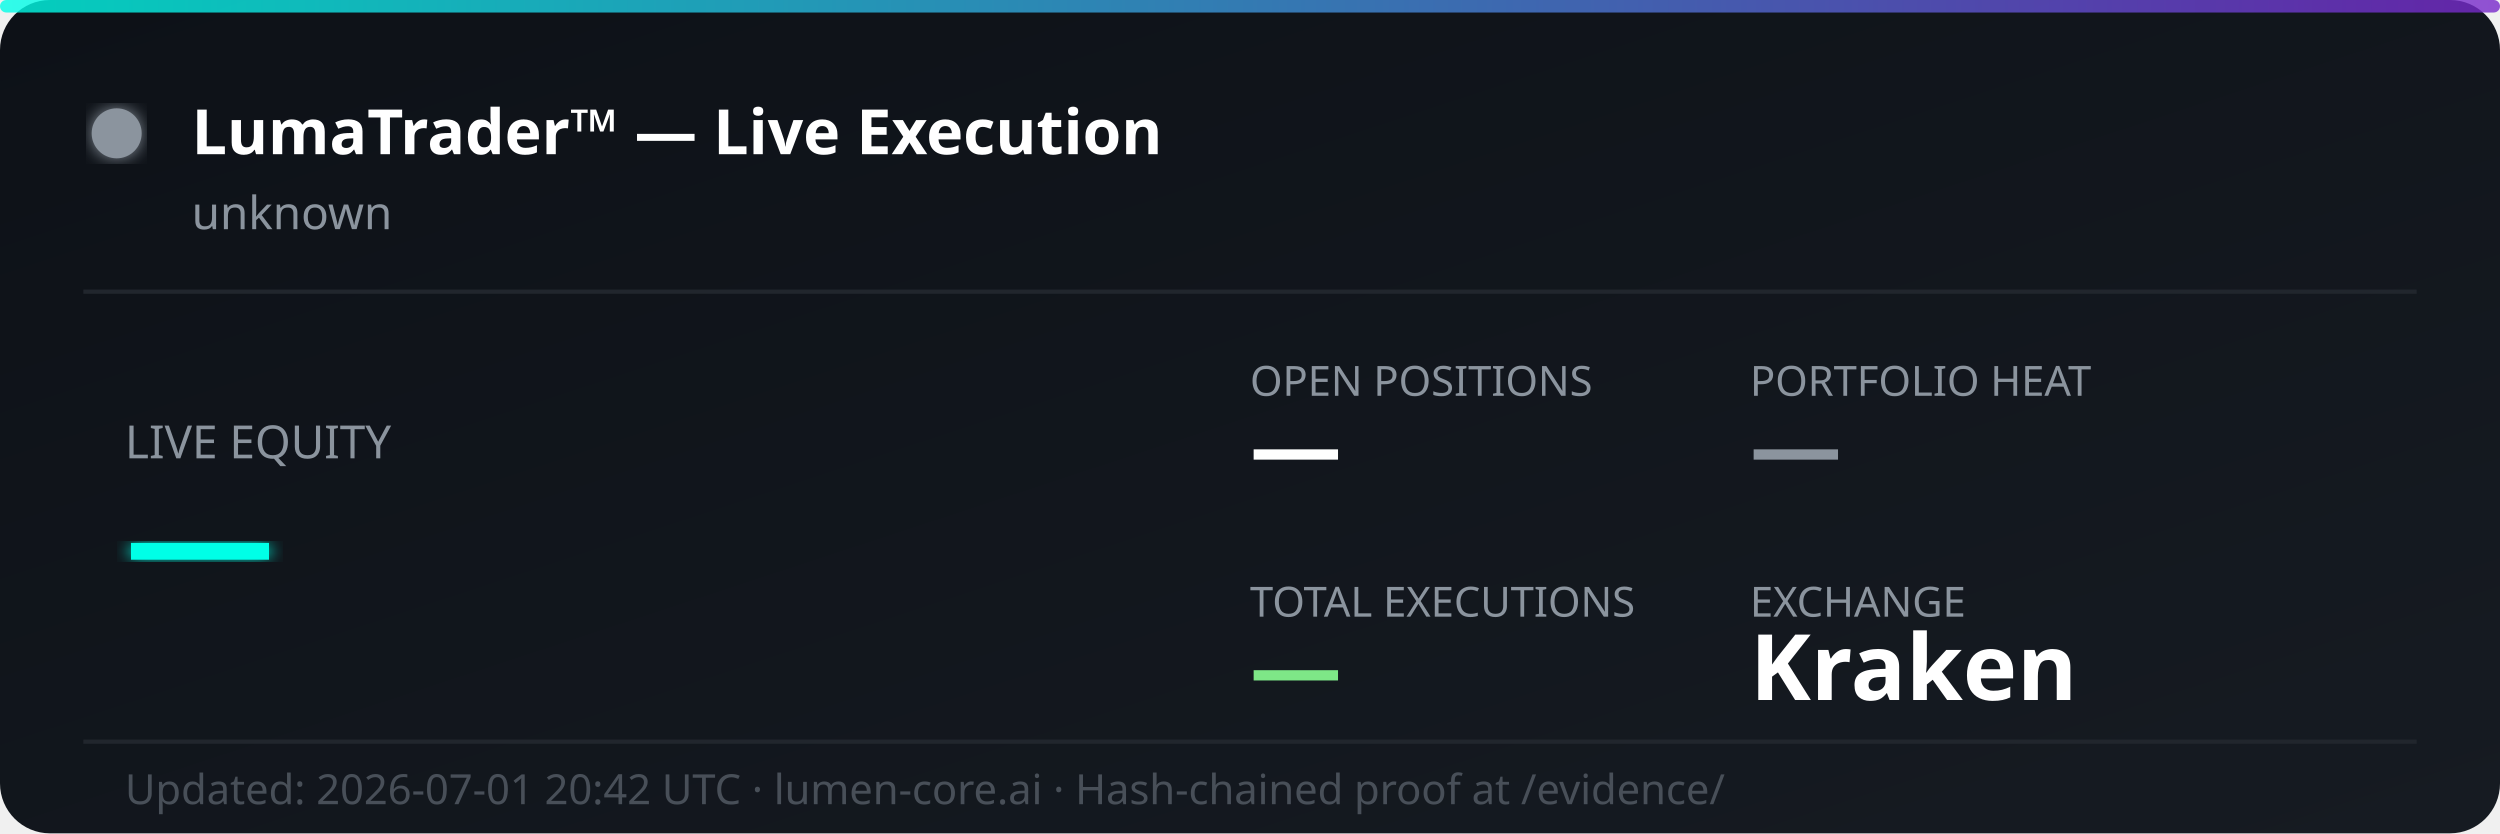
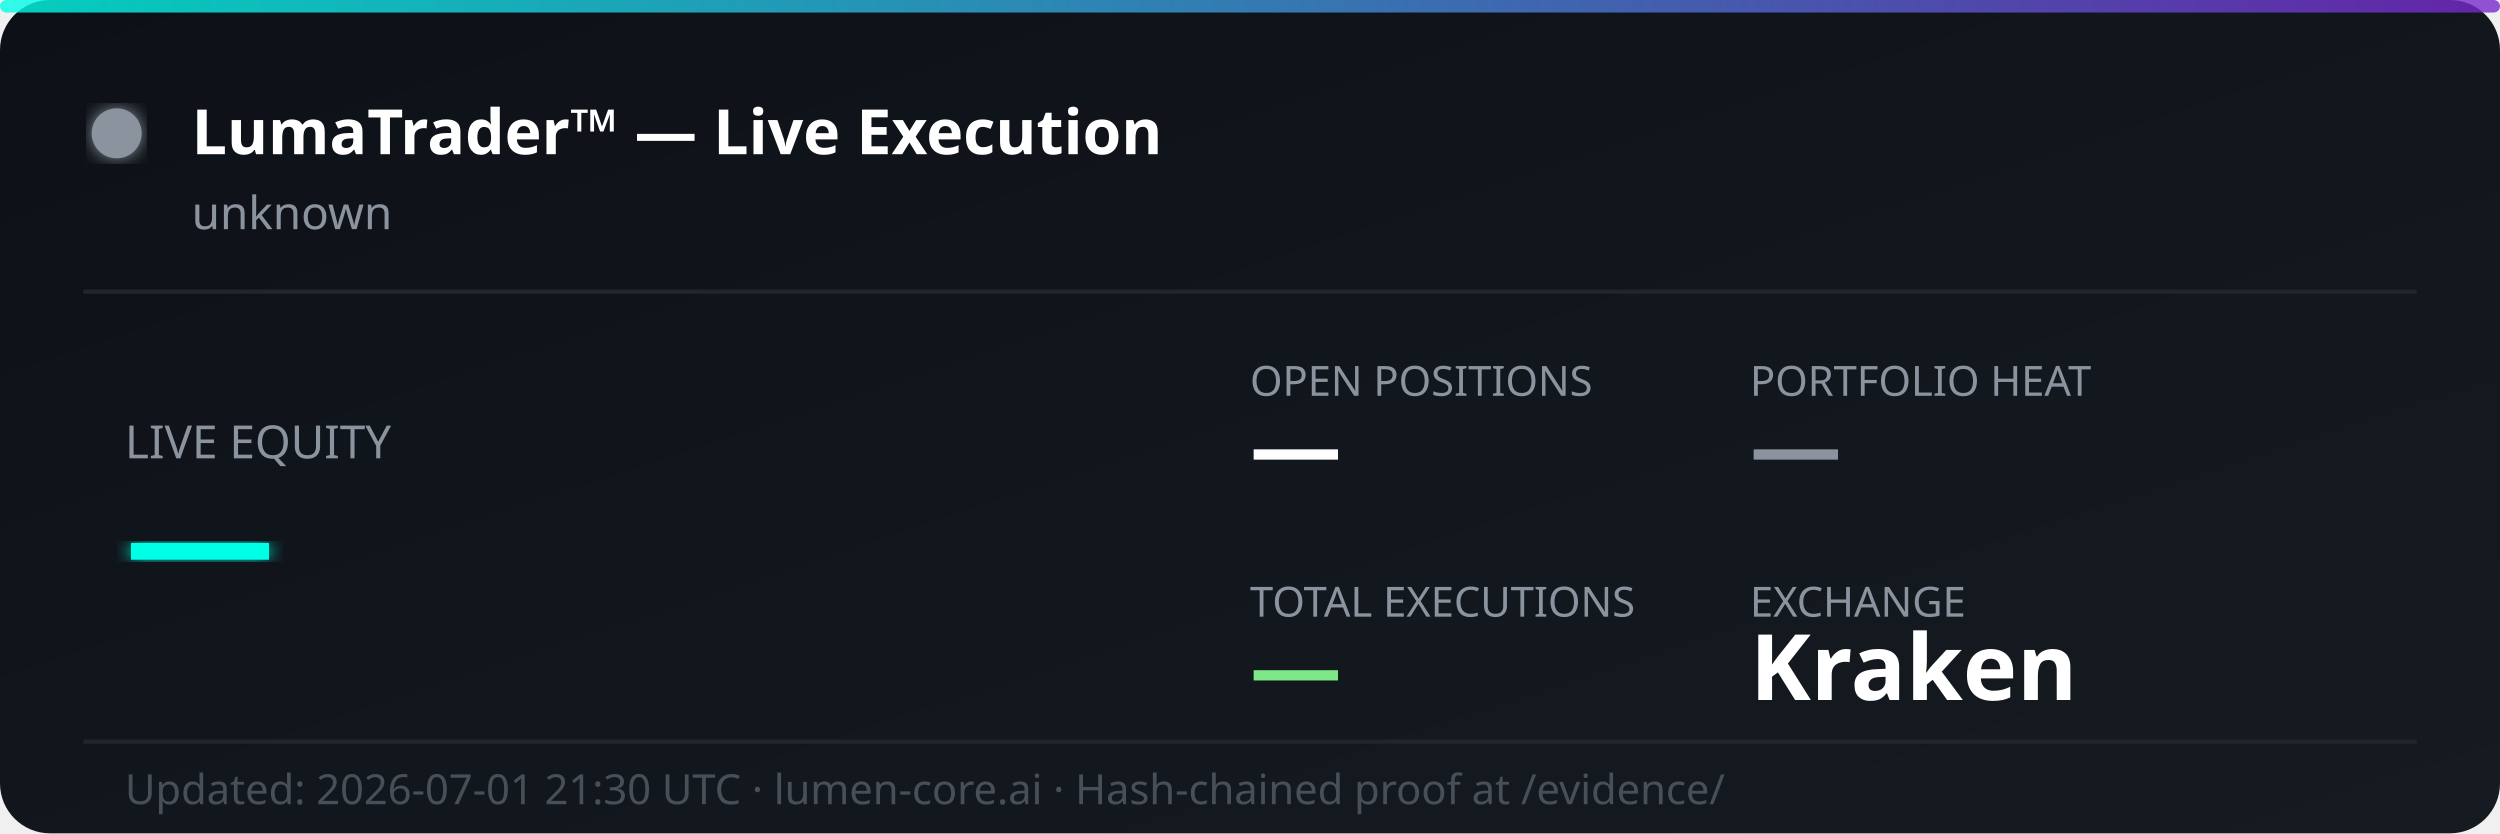
<svg xmlns="http://www.w3.org/2000/svg" width="600" height="200" viewBox="0 0 600 200" fill="none">
  <defs>
    <linearGradient id="bg" x1="0%" y1="0%" x2="100%" y2="100%">
      <stop offset="0%" style="stop-color:#0d1117;stop-opacity:1" />
      <stop offset="100%" style="stop-color:#161b22;stop-opacity:1" />
    </linearGradient>
    <linearGradient id="accent" x1="0%" y1="0%" x2="100%" y2="0%">
      <stop offset="0%" style="stop-color:#00ffe7;stop-opacity:0.8" />
      <stop offset="100%" style="stop-color:#7928ca;stop-opacity:0.8" />
    </linearGradient>
    <filter id="glow">
      <feGaussianBlur stdDeviation="2" result="coloredBlur" />
      <feMerge>
        <feMergeNode in="coloredBlur" />
        <feMergeNode in="SourceGraphic" />
      </feMerge>
    </filter>
  </defs>
  <rect width="600" height="200" rx="12" fill="url(#bg)" />
  <rect width="600" height="3" rx="1.5" fill="url(#accent)" />
  <circle cx="28" cy="32" r="6" fill="#8b949e" filter="url(#glow)">
    <animate attributeName="opacity" values="1;0.3;1" dur="2s" repeatCount="indefinite" />
  </circle>
  <text x="46" y="37" font-family="'Segoe UI', system-ui, sans-serif" font-size="15" font-weight="700" fill="#ffffff">LumaTrader™ — Live Execution</text>
  <text x="46" y="55" font-family="'Segoe UI', system-ui, sans-serif" font-size="11" fill="#8b949e">unknown</text>
  <line x1="20" y1="70" x2="580" y2="70" stroke="#21262d" stroke-width="1" />
  <text x="30" y="110" font-family="'Segoe UI', system-ui, sans-serif" font-size="11" fill="#8b949e">LIVE EQUITY</text>
  <text x="30" y="142" font-family="'Segoe UI', system-ui, sans-serif" font-size="36" font-weight="800" fill="#00ffe7" filter="url(#glow)">—</text>
  <text x="300" y="95" font-family="'Segoe UI', system-ui, sans-serif" font-size="10" fill="#8b949e">OPEN POSITIONS</text>
  <text x="300" y="115" font-family="'Segoe UI', system-ui, sans-serif" font-size="22" font-weight="700" fill="#ffffff">—</text>
  <text x="420" y="95" font-family="'Segoe UI', system-ui, sans-serif" font-size="10" fill="#8b949e">PORTFOLIO HEAT</text>
  <text x="420" y="115" font-family="'Segoe UI', system-ui, sans-serif" font-size="22" font-weight="700" fill="#8b949e">—</text>
  <text x="300" y="148" font-family="'Segoe UI', system-ui, sans-serif" font-size="10" fill="#8b949e">TOTAL EXECUTIONS</text>
  <text x="300" y="168" font-family="'Segoe UI', system-ui, sans-serif" font-size="22" font-weight="700" fill="#7ee787">—</text>
  <text x="420" y="148" font-family="'Segoe UI', system-ui, sans-serif" font-size="10" fill="#8b949e">EXCHANGE</text>
  <text x="420" y="168" font-family="'Segoe UI', system-ui, sans-serif" font-size="22" font-weight="700" fill="#ffffff">Kraken</text>
  <line x1="20" y1="178" x2="580" y2="178" stroke="#21262d" stroke-width="1" />
-   <text x="30" y="193" font-family="'Segoe UI', system-ui, sans-serif" font-size="10" fill="#484f58">Updated: 2026-07-01 20:42 UTC · lumen-core.ai · Hash-chained proof at /evidence/</text>
+   <text x="30" y="193" font-family="'Segoe UI', system-ui, sans-serif" font-size="10" fill="#484f58">Updated: 2026-07-01 21:30 UTC · lumen-core.ai · Hash-chained proof at /evidence/</text>
</svg>
